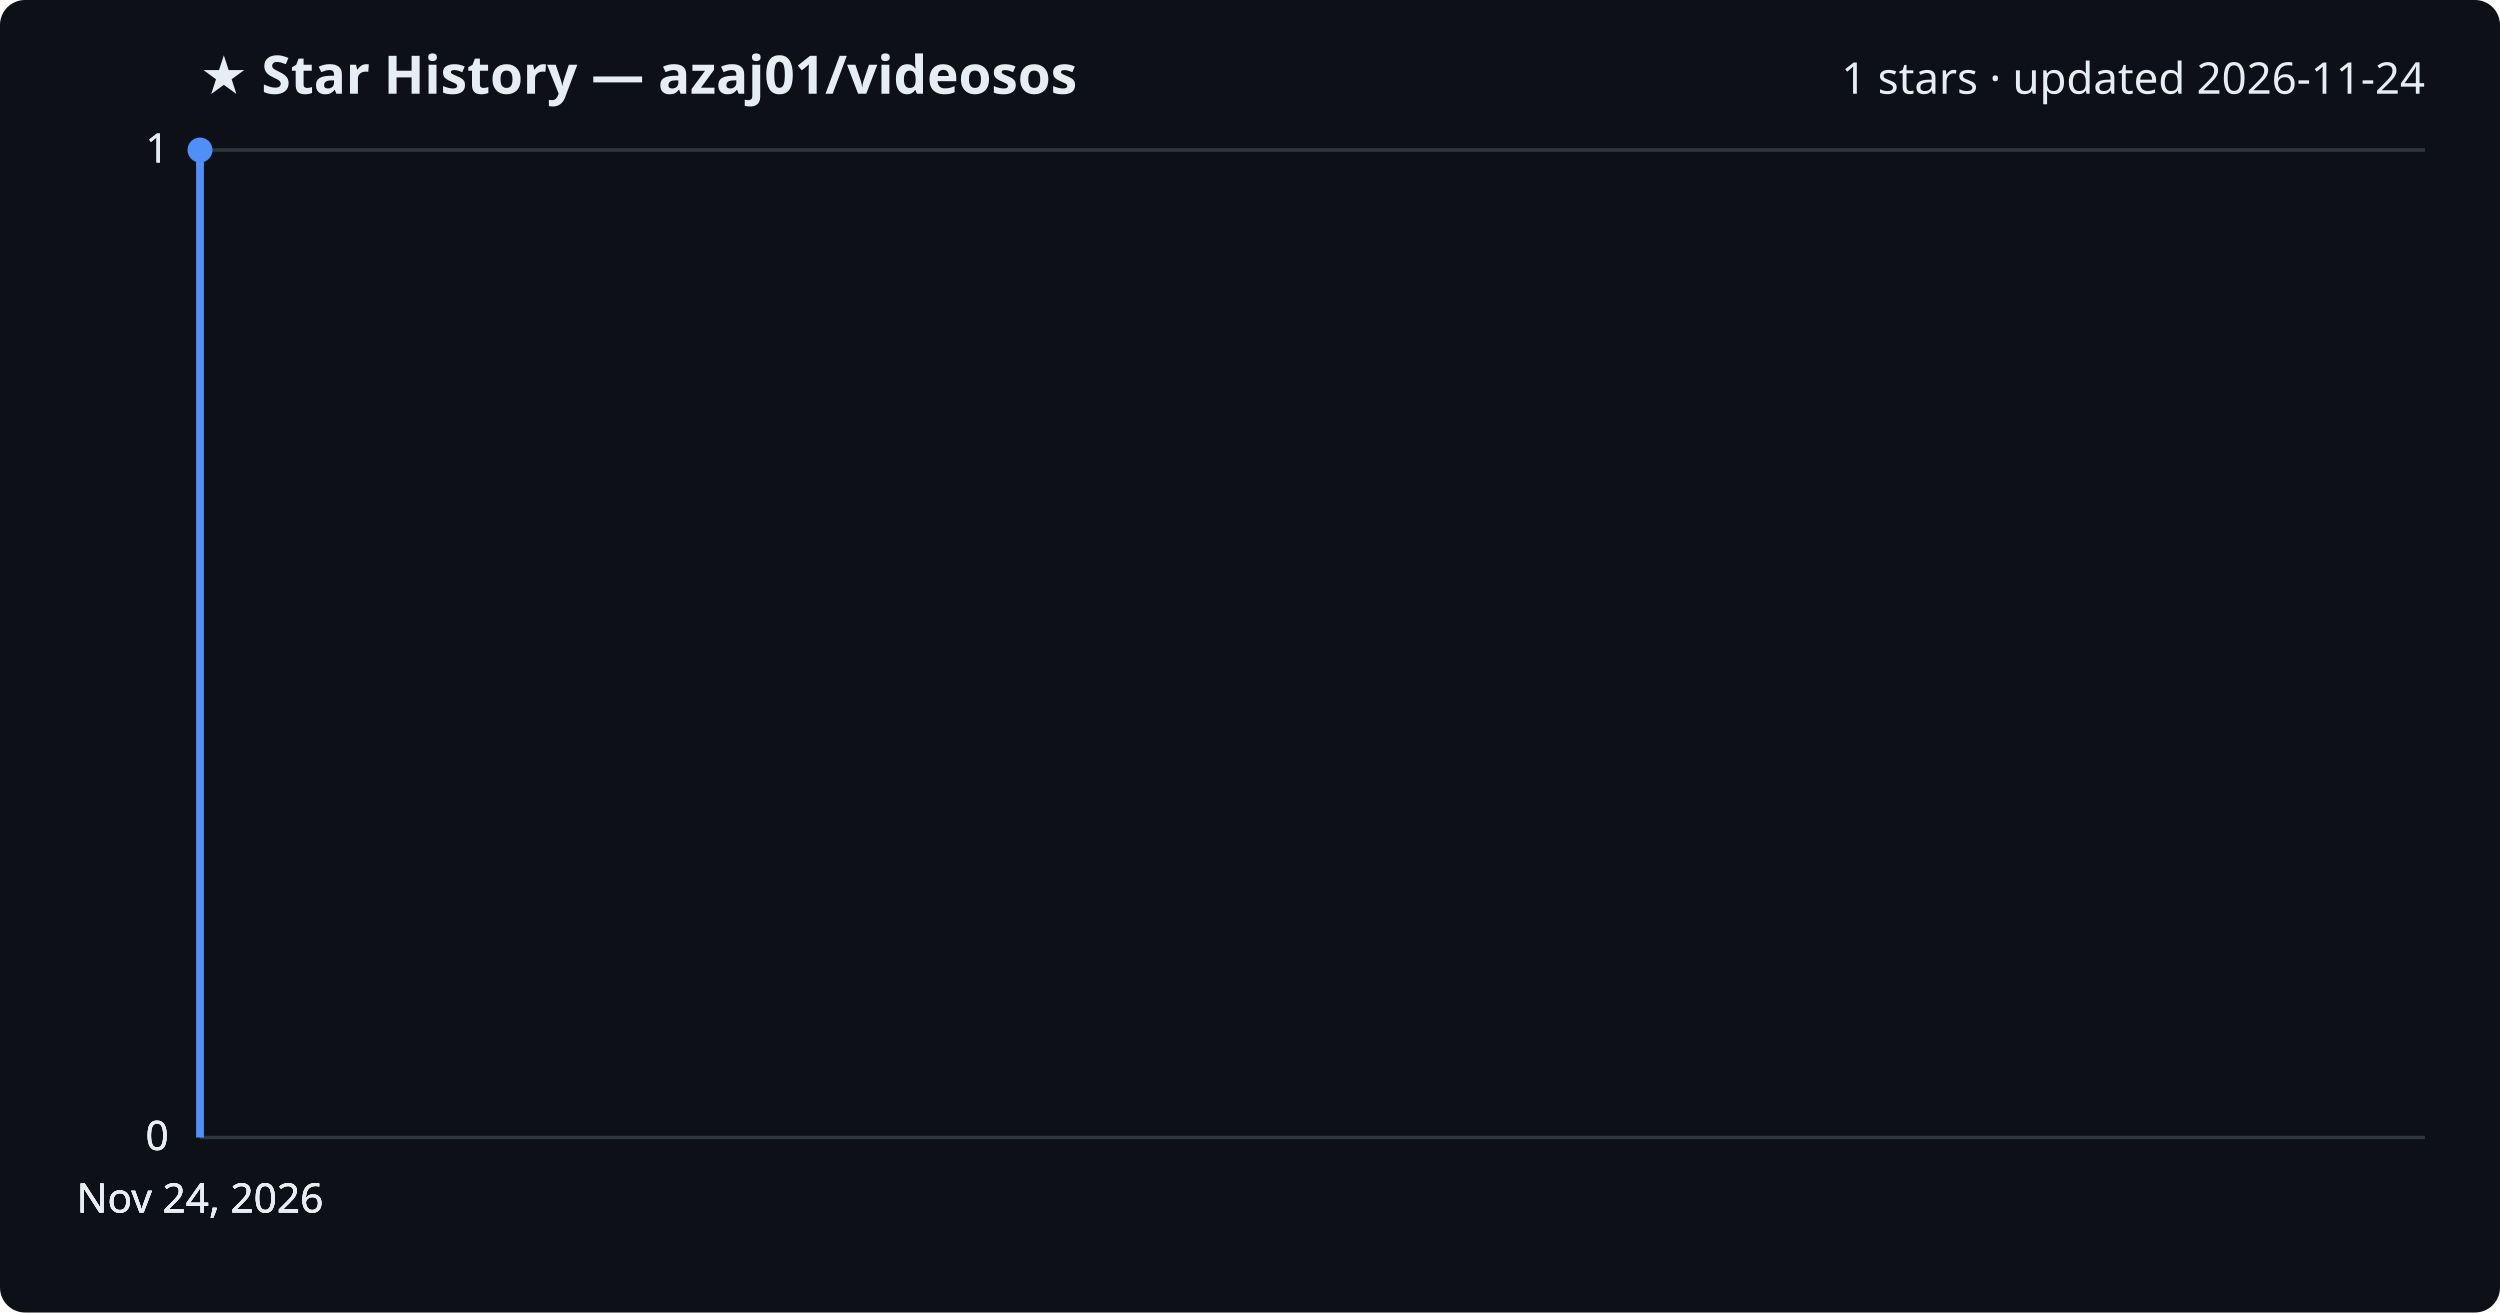
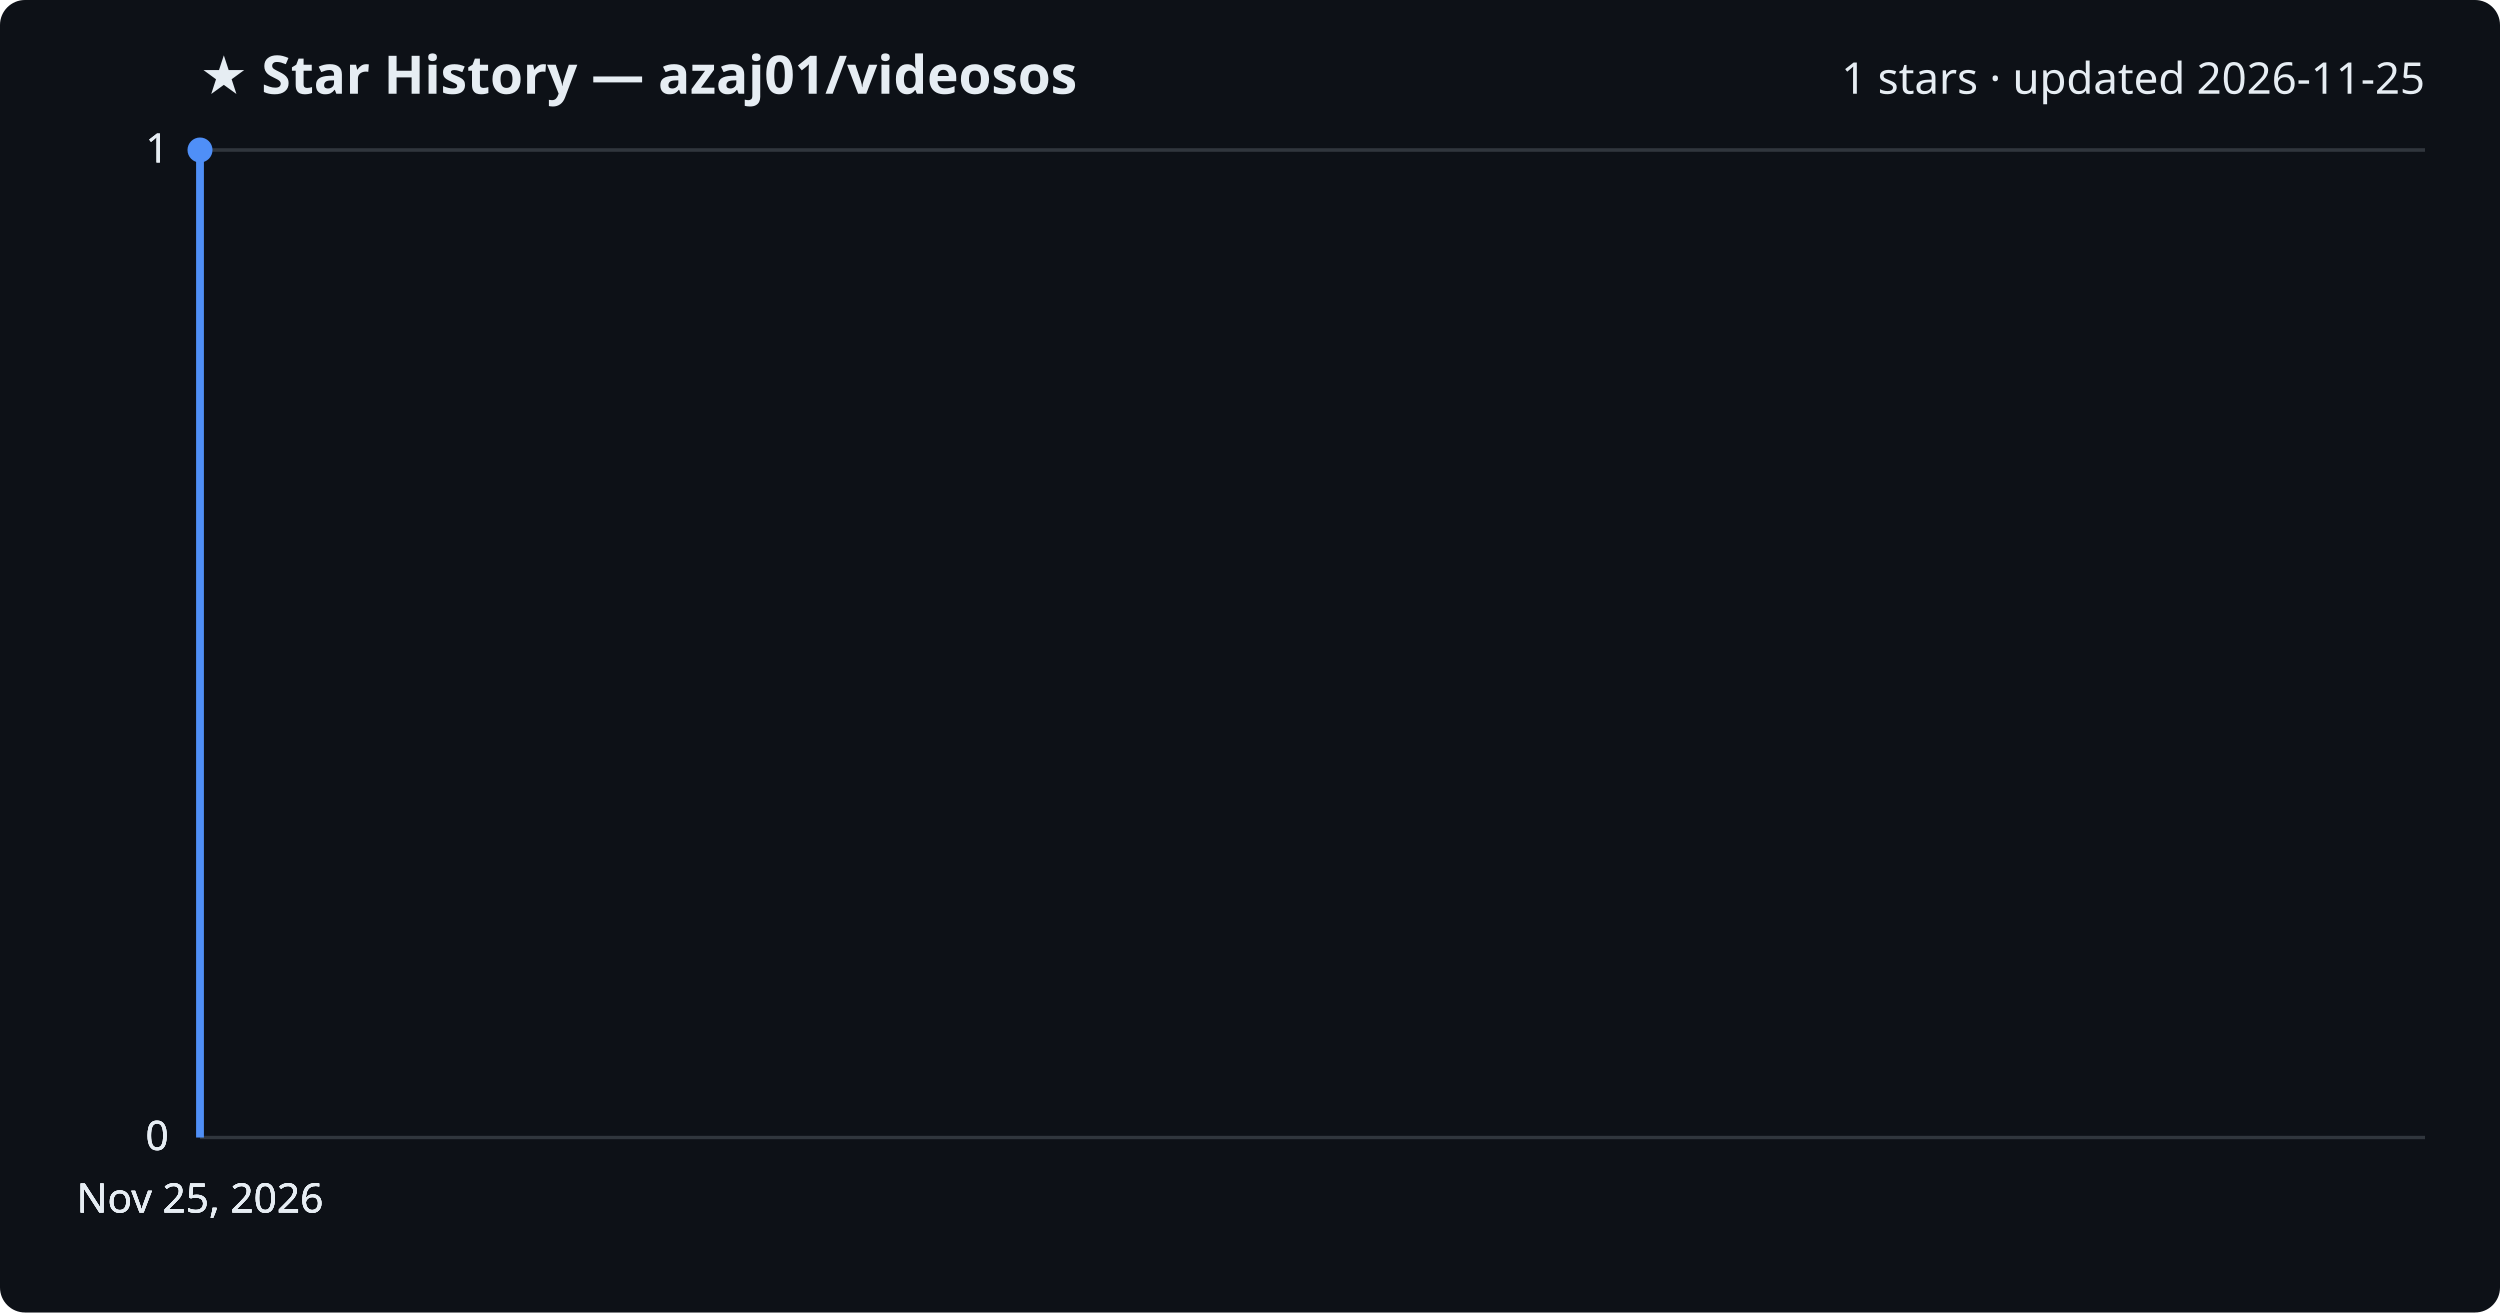
<svg xmlns="http://www.w3.org/2000/svg" viewBox="0 0 800 420" font-family="Segoe UI, sans-serif">
  <rect width="800" height="420" fill="#0d1117" rx="8" />
  <text x="64" y="30" fill="#e6edf3" font-size="17" font-weight="700">★ Star History — azaj01/videosos</text>
-   <text x="776" y="30" fill="#e6edf3" font-size="14" text-anchor="end">1 stars · updated 2026-11-24</text>
+   <text x="776" y="30" fill="#e6edf3" font-size="14" text-anchor="end">1 stars · updated 2026-11-25</text>
  <line x1="64" y1="364.0" x2="776" y2="364.0" stroke="#30363d" stroke-width="1" />
  <text x="54" y="368.0" fill="#e6edf3" font-size="13" text-anchor="end">0</text>
  <line x1="64" y1="364.0" x2="776" y2="364.0" stroke="#30363d" stroke-width="1" />
  <text x="54" y="368.0" fill="#e6edf3" font-size="13" text-anchor="end">0</text>
  <line x1="64" y1="364.0" x2="776" y2="364.0" stroke="#30363d" stroke-width="1" />
  <text x="54" y="368.0" fill="#e6edf3" font-size="13" text-anchor="end">0</text>
  <line x1="64" y1="48.0" x2="776" y2="48.0" stroke="#30363d" stroke-width="1" />
  <text x="54" y="52.0" fill="#e6edf3" font-size="13" text-anchor="end">1</text>
  <line x1="64" y1="48.0" x2="776" y2="48.0" stroke="#30363d" stroke-width="1" />
  <text x="54" y="52.0" fill="#e6edf3" font-size="13" text-anchor="end">1</text>
  <path d="M64.0,364.0 L64.0,48.0 L64.0,48.0" fill="none" stroke="#4f8ff7" stroke-width="2.5" stroke-linejoin="round" />
  <circle cx="64.0" cy="48.0" r="4" fill="#4f8ff7" />
-   <text x="64.0" y="388" fill="#e6edf3" font-size="13" text-anchor="middle">Nov 24, 2026</text>
-   <text x="64.0" y="388" fill="#e6edf3" font-size="13" text-anchor="middle">Nov 24, 2026</text>
-   <text x="64.0" y="388" fill="#e6edf3" font-size="13" text-anchor="middle">Nov 24, 2026</text>
-   <text x="64.0" y="388" fill="#e6edf3" font-size="13" text-anchor="middle">Nov 24, 2026</text>
+   <text x="64.0" y="388" fill="#e6edf3" font-size="13" text-anchor="middle">Nov 25, 2026</text>
+   <text x="64.0" y="388" fill="#e6edf3" font-size="13" text-anchor="middle">Nov 25, 2026</text>
+   <text x="64.0" y="388" fill="#e6edf3" font-size="13" text-anchor="middle">Nov 25, 2026</text>
+   <text x="64.0" y="388" fill="#e6edf3" font-size="13" text-anchor="middle">Nov 25, 2026</text>
</svg>
